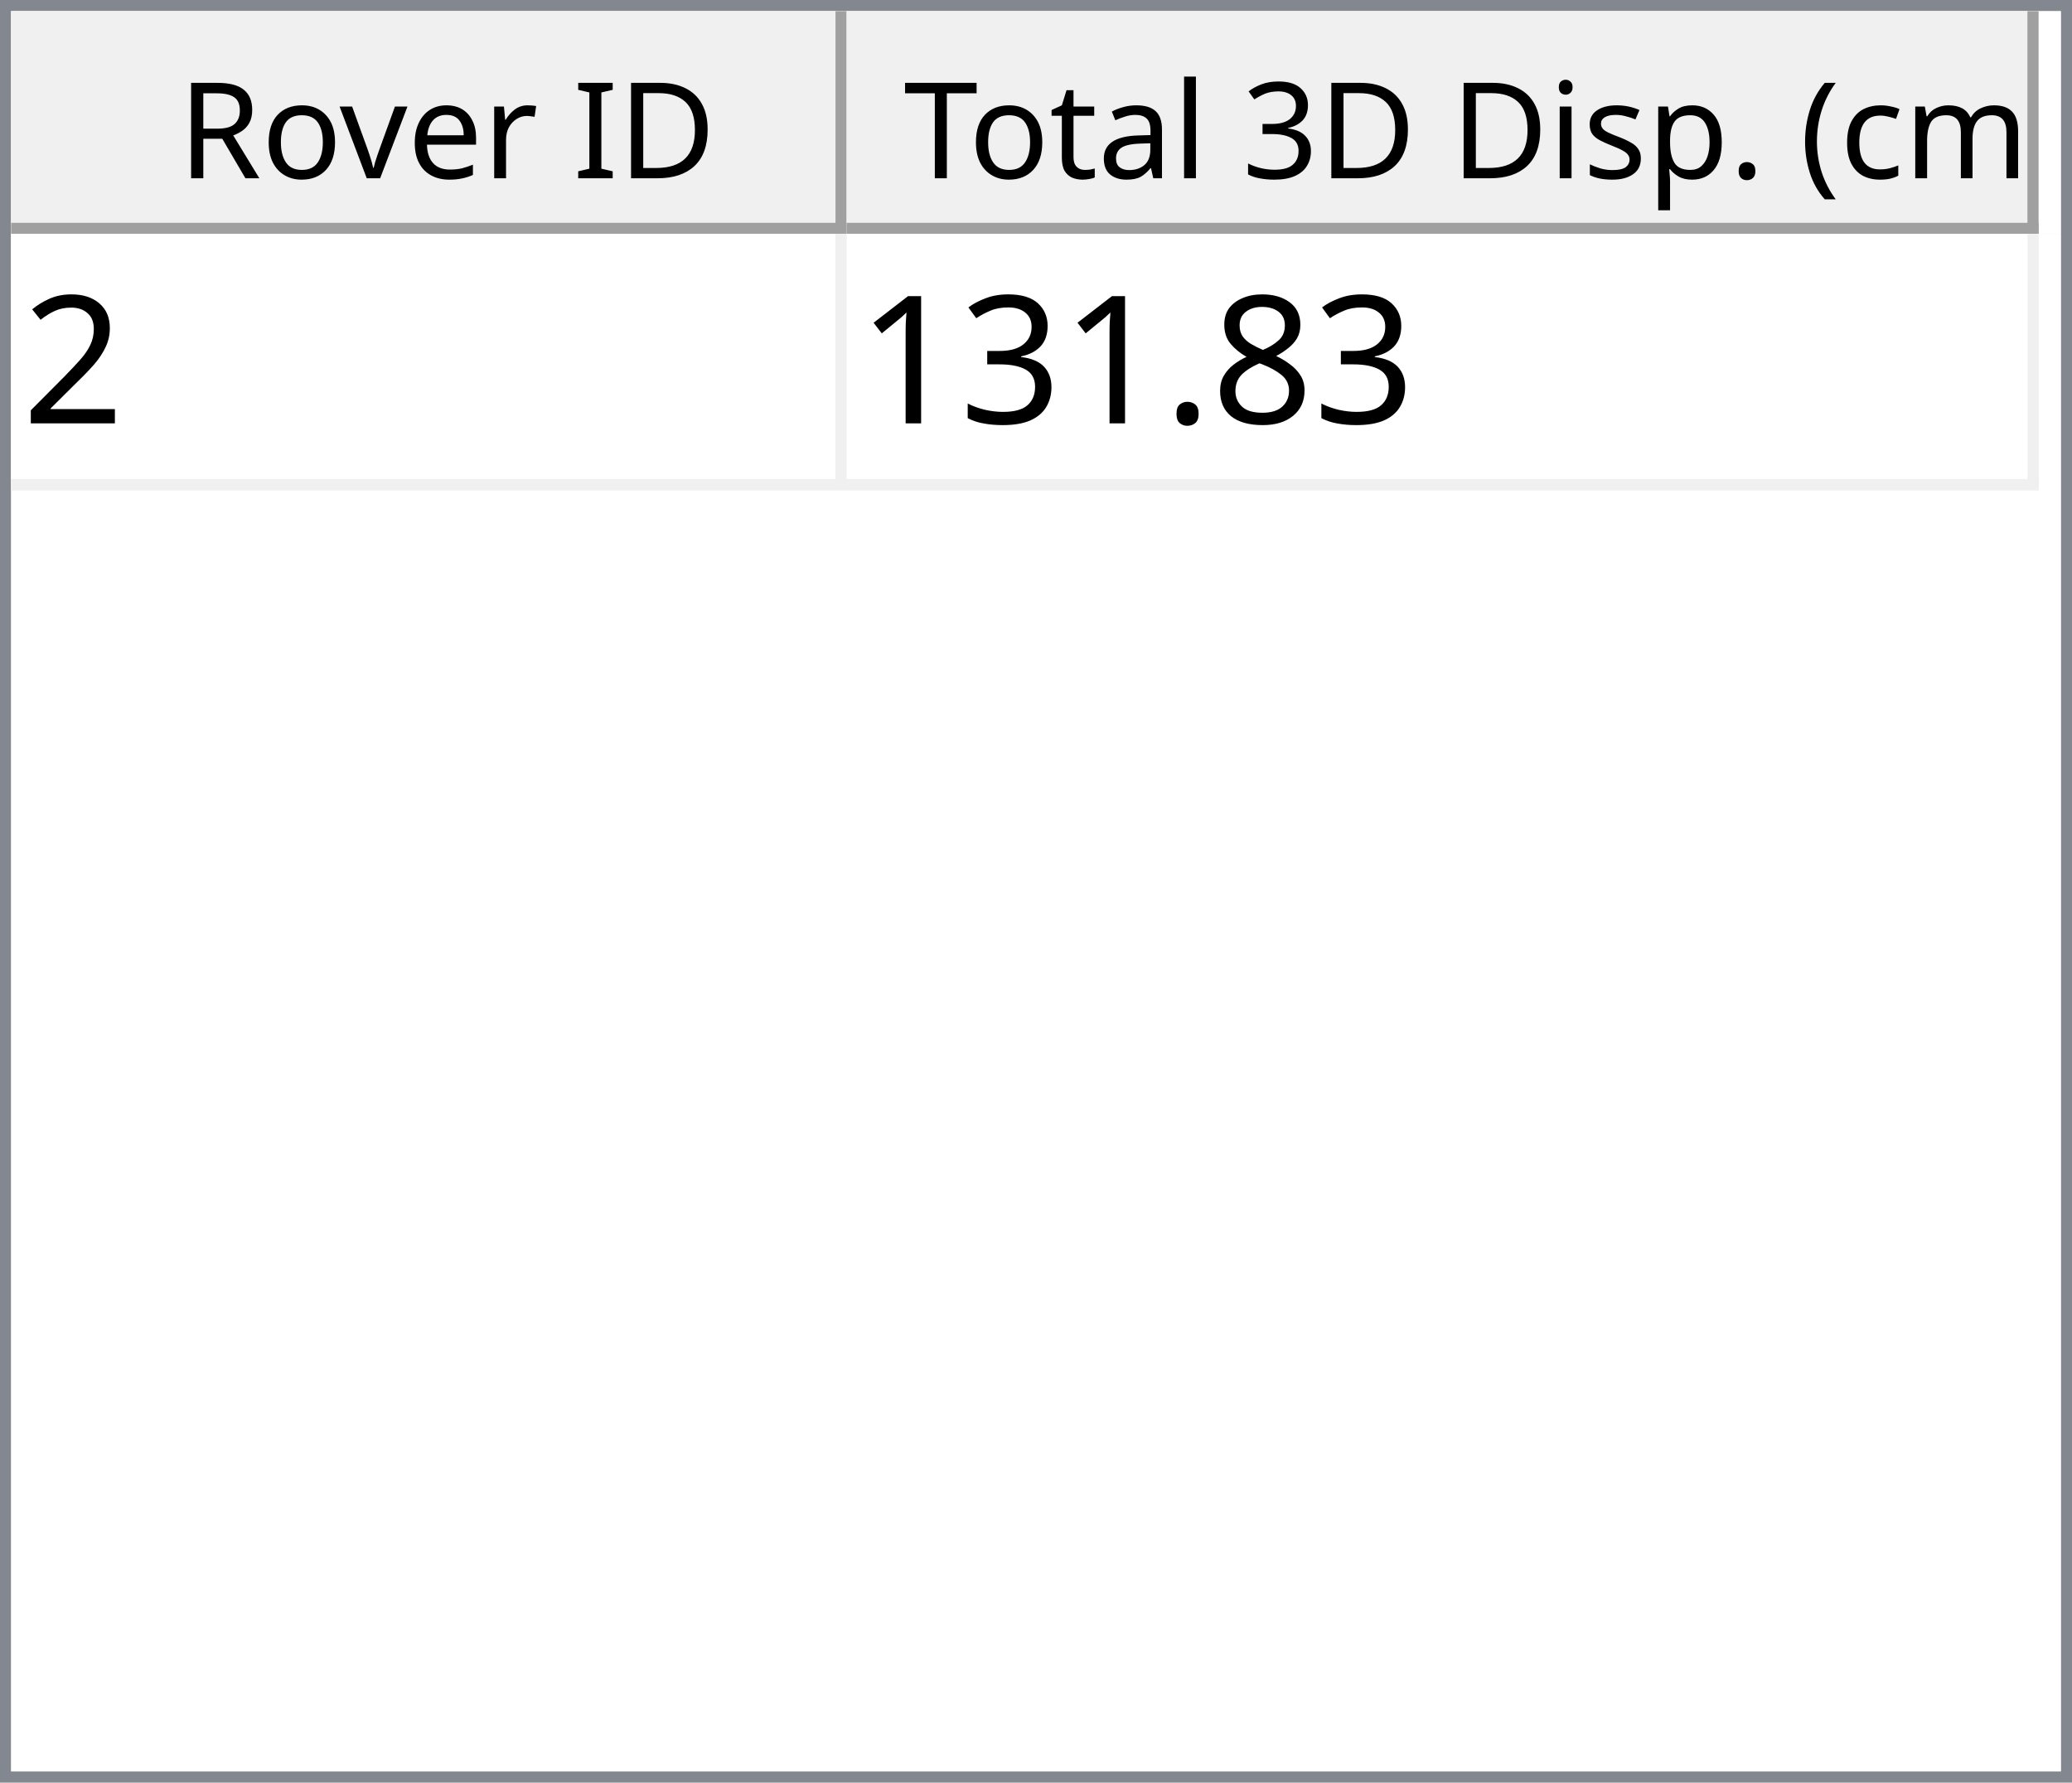
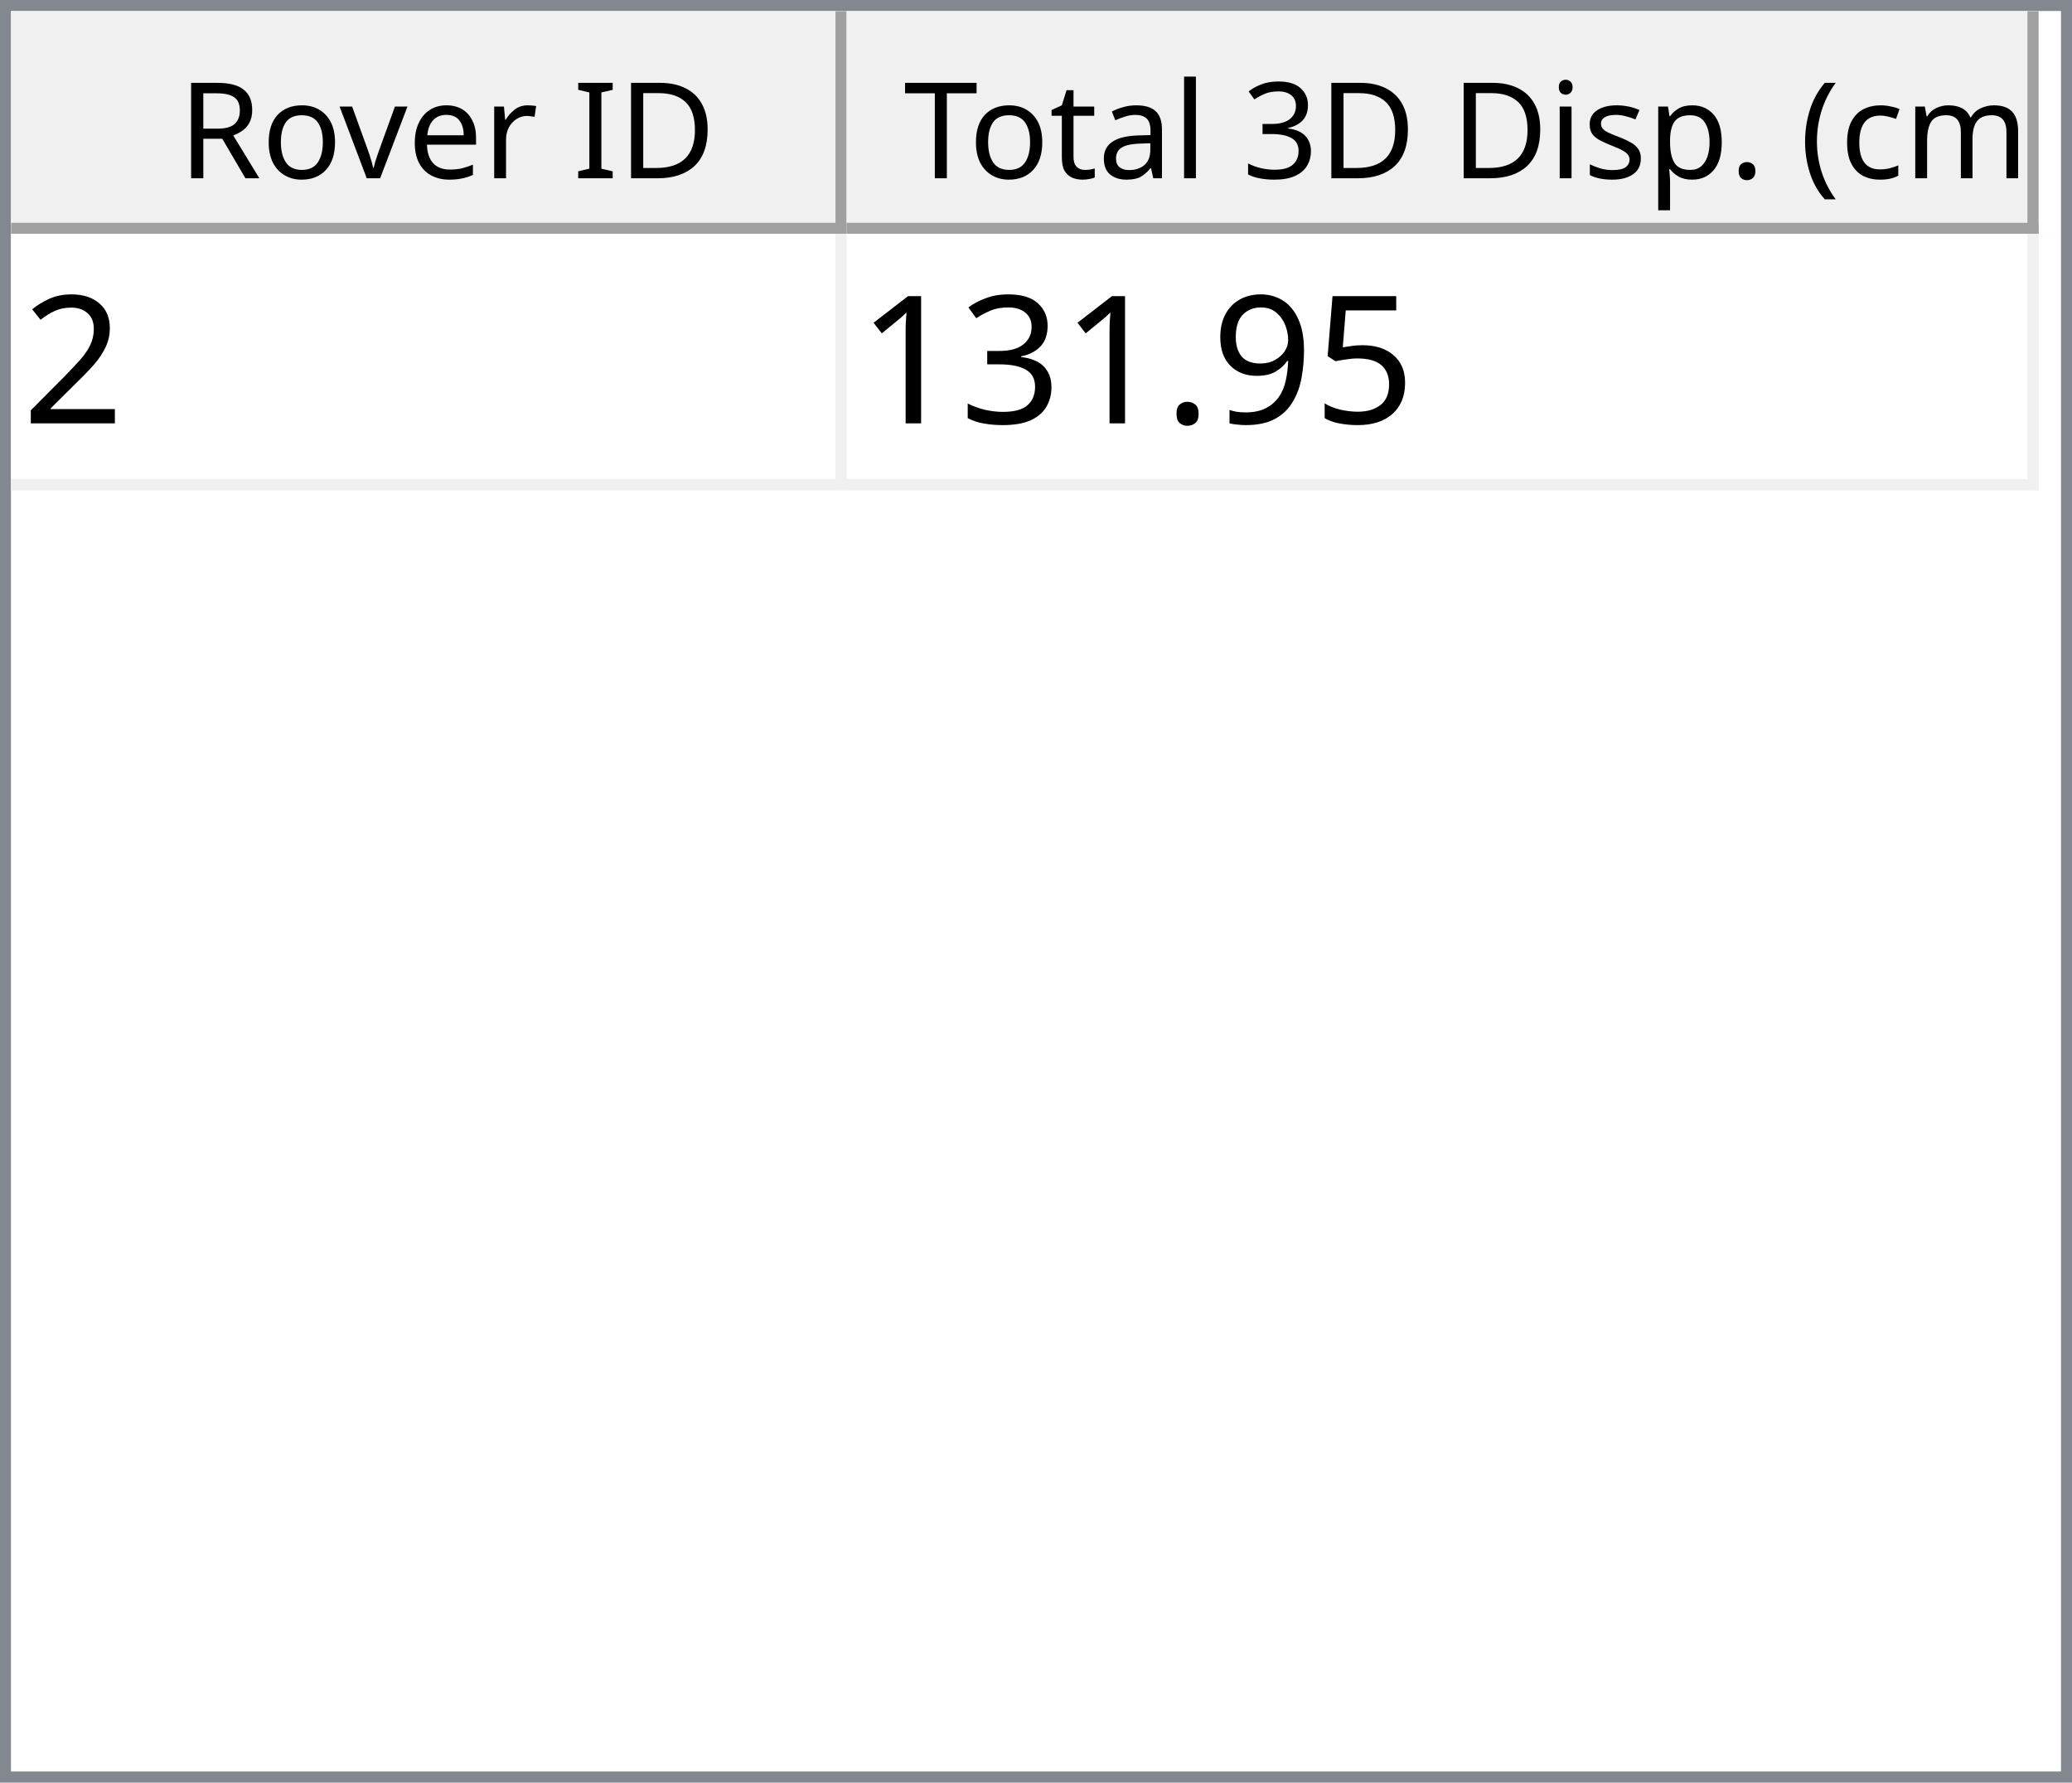
<svg xmlns="http://www.w3.org/2000/svg" style="fill-opacity:1; color-rendering:auto; color-interpolation:auto; text-rendering:auto; stroke:black; stroke-linecap:square; stroke-miterlimit:10; shape-rendering:auto; stroke-opacity:1; fill:black; stroke-dasharray:none; font-weight:normal; stroke-width:1; font-family:'Dialog'; font-style:normal; stroke-linejoin:miter; font-size:12px; stroke-dashoffset:0; image-rendering:auto;" width="186" height="160">
  <defs id="genericDefs" />
  <g>
    <defs id="defs1">
      <clipPath clipPathUnits="userSpaceOnUse" id="clipPath1">
        <path d="M0 0 L186 0 L186 160 L0 160 L0 0 Z" />
      </clipPath>
      <clipPath clipPathUnits="userSpaceOnUse" id="clipPath2">
        <path d="M0 0 L0 160 L186 160 L186 0 Z" />
      </clipPath>
      <clipPath clipPathUnits="userSpaceOnUse" id="clipPath3">
        <path d="M0 0 L0 20 L184 20 L184 0 Z" />
      </clipPath>
      <clipPath clipPathUnits="userSpaceOnUse" id="clipPath4">
        <path d="M0 0 L0 20 L75 20 L75 0 Z" />
      </clipPath>
      <clipPath clipPathUnits="userSpaceOnUse" id="clipPath5">
        <path d="M1 1 L1 19 L74 19 L74 1 Z" />
      </clipPath>
      <clipPath clipPathUnits="userSpaceOnUse" id="clipPath6">
        <path d="M0 0 L0 18 L73 18 L73 0 Z" />
      </clipPath>
      <clipPath clipPathUnits="userSpaceOnUse" id="clipPath7">
        <path d="M-0.5 -0.5 L-0.5 19.5 L74.5 19.5 L74.5 -0.5 Z" />
      </clipPath>
      <clipPath clipPathUnits="userSpaceOnUse" id="clipPath8">
        <path d="M0 0 L0 20 L107 20 L107 0 Z" />
      </clipPath>
      <clipPath clipPathUnits="userSpaceOnUse" id="clipPath9">
        <path d="M1 1 L1 19 L106 19 L106 1 Z" />
      </clipPath>
      <clipPath clipPathUnits="userSpaceOnUse" id="clipPath10">
        <path d="M0 0 L0 18 L105 18 L105 0 Z" />
      </clipPath>
      <clipPath clipPathUnits="userSpaceOnUse" id="clipPath11">
        <path d="M-0.5 -0.5 L-0.5 19.5 L106.5 19.5 L106.5 -0.5 Z" />
      </clipPath>
      <clipPath clipPathUnits="userSpaceOnUse" id="clipPath12">
        <path d="M0 0 L0 138 L184 138 L184 0 Z" />
      </clipPath>
      <clipPath clipPathUnits="userSpaceOnUse" id="clipPath13">
        <path d="M0 0 L0 23 L182 23 L182 0 Z" />
      </clipPath>
      <clipPath clipPathUnits="userSpaceOnUse" id="clipPath14">
        <path d="M-0.5 -0.5 L-0.5 22.5 L181.5 22.5 L181.5 -0.5 Z" />
      </clipPath>
      <clipPath clipPathUnits="userSpaceOnUse" id="clipPath15">
        <path d="M0 0 L0 22 L74 22 L74 0 Z" />
      </clipPath>
      <clipPath clipPathUnits="userSpaceOnUse" id="clipPath16">
        <path d="M0 0 L0 22 L106 22 L106 0 Z" />
      </clipPath>
      <font horiz-adv-x="64.551" id="font1">
        <font-face ascent="107.91" descent="25.098" units-per-em="100" style="font-style:normal; font-family:Segoe UI; font-weight:normal;" />
        <missing-glyph horiz-adv-x="64.551" d="M8.109 0 L8.109 68.266 L56.453 68.266 L56.453 0 L8.109 0 ZM15.328 7.234 L49.219 7.234 L49.219 61.031 L15.328 61.031 L15.328 7.234 Z" />
        <glyph unicode="D" horiz-adv-x="70.117" d="M9.188 0 L9.188 70.016 L28.516 70.016 Q65.531 70.016 65.531 35.891 Q65.531 19.672 55.25 9.836 Q44.969 0 27.734 0 L9.188 0 ZM17.391 62.594 L17.391 7.422 L27.828 7.422 Q41.609 7.422 49.273 14.797 Q56.938 22.172 56.938 35.688 Q56.938 62.594 28.328 62.594 L17.391 62.594 Z" />
        <glyph unicode="I" horiz-adv-x="26.611" d="M17.391 0 L9.188 0 L9.188 70.016 L17.391 70.016 L17.391 0 Z" />
        <glyph unicode=" " horiz-adv-x="27.393" d="" />
        <glyph unicode="r" horiz-adv-x="34.766" d="M34.188 41.891 Q32.078 43.5 28.125 43.5 Q23 43.5 19.555 38.672 Q16.109 33.844 16.109 25.484 L16.109 0 L8.109 0 L8.109 50 L16.109 50 L16.109 39.703 L16.312 39.703 Q18.016 44.969 21.531 47.922 Q25.047 50.875 29.391 50.875 Q32.516 50.875 34.188 50.203 L34.188 41.891 Z" />
        <glyph unicode="e" horiz-adv-x="52.295" d="M48.297 23 L12.984 23 Q13.188 14.656 17.484 10.109 Q21.781 5.562 29.297 5.562 Q37.75 5.562 44.828 11.141 L44.828 3.609 Q38.234 -1.172 27.391 -1.172 Q16.797 -1.172 10.742 5.641 Q4.688 12.453 4.688 24.812 Q4.688 36.469 11.305 43.82 Q17.922 51.172 27.734 51.172 Q37.547 51.172 42.922 44.828 Q48.297 38.484 48.297 27.203 L48.297 23 ZM40.094 29.781 Q40.047 36.719 36.75 40.578 Q33.453 44.438 27.594 44.438 Q21.922 44.438 17.969 40.383 Q14.016 36.328 13.094 29.781 L40.094 29.781 Z" />
        <glyph unicode="v" horiz-adv-x="47.9" d="M47.406 50 L27.484 0 L19.625 0 L0.688 50 L9.469 50 L22.172 13.672 Q23.578 9.672 23.922 6.688 L24.125 6.688 Q24.609 10.453 25.688 13.484 L38.969 50 L47.406 50 Z" />
        <glyph unicode="o" horiz-adv-x="58.594" d="M29 -1.172 Q17.922 -1.172 11.305 5.836 Q4.688 12.844 4.688 24.422 Q4.688 37.016 11.57 44.094 Q18.453 51.172 30.172 51.172 Q41.359 51.172 47.633 44.289 Q53.906 37.406 53.906 25.203 Q53.906 13.234 47.141 6.031 Q40.375 -1.172 29 -1.172 ZM29.594 44.438 Q21.875 44.438 17.383 39.188 Q12.891 33.938 12.891 24.703 Q12.891 15.828 17.43 10.695 Q21.969 5.562 29.594 5.562 Q37.359 5.562 41.531 10.594 Q45.703 15.625 45.703 24.906 Q45.703 34.281 41.531 39.359 Q37.359 44.438 29.594 44.438 Z" />
        <glyph unicode="R" horiz-adv-x="59.814" d="M59.375 0 L49.609 0 L37.891 19.625 Q36.281 22.359 34.766 24.289 Q33.25 26.219 31.664 27.438 Q30.078 28.656 28.25 29.219 Q26.422 29.781 24.125 29.781 L17.391 29.781 L17.391 0 L9.188 0 L9.188 70.016 L30.078 70.016 Q34.672 70.016 38.555 68.867 Q42.438 67.719 45.289 65.375 Q48.141 63.031 49.758 59.547 Q51.375 56.062 51.375 51.375 Q51.375 47.703 50.273 44.656 Q49.172 41.609 47.148 39.211 Q45.125 36.812 42.266 35.133 Q39.406 33.453 35.844 32.516 L35.844 32.328 Q37.594 31.547 38.891 30.547 Q40.188 29.547 41.359 28.18 Q42.531 26.812 43.68 25.078 Q44.828 23.344 46.234 21.047 L59.375 0 ZM17.391 62.594 L17.391 37.203 L28.516 37.203 Q31.594 37.203 34.203 38.133 Q36.812 39.062 38.719 40.797 Q40.625 42.531 41.703 45.047 Q42.781 47.562 42.781 50.688 Q42.781 56.297 39.141 59.445 Q35.5 62.594 28.609 62.594 L17.391 62.594 Z" />
        <glyph unicode=")" horiz-adv-x="30.176" d="M8.297 -15.922 L1.172 -15.922 Q16.406 2.344 16.406 26.812 Q16.406 51.469 1.078 70.016 L8.297 70.016 Q23.531 52.156 23.531 26.703 Q23.531 1.375 8.297 -15.922 Z" />
        <glyph unicode="m" horiz-adv-x="86.133" d="M79.109 0 L71.094 0 L71.094 28.719 Q71.094 37.016 68.531 40.727 Q65.969 44.438 59.906 44.438 Q54.781 44.438 51.195 39.75 Q47.609 35.062 47.609 28.516 L47.609 0 L39.594 0 L39.594 29.688 Q39.594 44.438 28.219 44.438 Q22.953 44.438 19.531 40.016 Q16.109 35.594 16.109 28.516 L16.109 0 L8.109 0 L8.109 50 L16.109 50 L16.109 42.094 L16.312 42.094 Q21.625 51.172 31.844 51.172 Q36.969 51.172 40.773 48.312 Q44.578 45.453 46 40.828 Q51.562 51.172 62.594 51.172 Q79.109 51.172 79.109 30.812 L79.109 0 Z" />
        <glyph unicode="c" horiz-adv-x="46.191" d="M42.188 2.297 Q36.422 -1.172 28.516 -1.172 Q17.828 -1.172 11.258 5.789 Q4.688 12.75 4.688 23.828 Q4.688 36.188 11.766 43.68 Q18.844 51.172 30.672 51.172 Q37.25 51.172 42.281 48.734 L42.281 40.531 Q36.719 44.438 30.375 44.438 Q22.703 44.438 17.797 38.945 Q12.891 33.453 12.891 24.516 Q12.891 15.719 17.508 10.641 Q22.125 5.562 29.891 5.562 Q36.422 5.562 42.188 9.906 L42.188 2.297 Z" />
        <glyph unicode="(" horiz-adv-x="30.176" d="M29.109 -15.922 L21.969 -15.922 Q6.844 1.375 6.844 26.703 Q6.844 52.156 21.969 70.016 L29.203 70.016 Q13.875 51.469 13.875 26.812 Q13.875 2.344 29.109 -15.922 Z" />
        <glyph unicode="." horiz-adv-x="21.68" d="M10.891 -1.078 Q8.641 -1.078 7.055 0.539 Q5.469 2.156 5.469 4.391 Q5.469 6.641 7.055 8.273 Q8.641 9.906 10.891 9.906 Q13.188 9.906 14.797 8.273 Q16.406 6.641 16.406 4.391 Q16.406 2.156 14.797 0.539 Q13.188 -1.078 10.891 -1.078 Z" />
        <glyph unicode="p" horiz-adv-x="58.789" d="M16.312 7.234 L16.109 7.234 L16.109 -23 L8.109 -23 L8.109 50 L16.109 50 L16.109 41.219 L16.312 41.219 Q22.219 51.172 33.594 51.172 Q43.266 51.172 48.688 44.461 Q54.109 37.75 54.109 26.469 Q54.109 13.922 48 6.375 Q41.891 -1.172 31.297 -1.172 Q21.578 -1.172 16.312 7.234 ZM16.109 27.391 L16.109 20.406 Q16.109 14.203 20.141 9.883 Q24.172 5.562 30.375 5.562 Q37.641 5.562 41.773 11.133 Q45.906 16.703 45.906 26.609 Q45.906 34.969 42.047 39.703 Q38.188 44.438 31.594 44.438 Q24.609 44.438 20.359 39.578 Q16.109 34.719 16.109 27.391 Z" />
        <glyph unicode="s" horiz-adv-x="42.432" d="M5.078 1.812 L5.078 10.406 Q11.625 5.562 19.484 5.562 Q30.031 5.562 30.031 12.594 Q30.031 14.594 29.125 15.992 Q28.219 17.391 26.68 18.461 Q25.141 19.531 23.07 20.383 Q21 21.234 18.609 22.172 Q15.281 23.484 12.766 24.828 Q10.25 26.172 8.57 27.859 Q6.891 29.547 6.031 31.695 Q5.172 33.844 5.172 36.719 Q5.172 40.234 6.789 42.945 Q8.406 45.656 11.086 47.484 Q13.766 49.312 17.211 50.242 Q20.656 51.172 24.312 51.172 Q30.812 51.172 35.938 48.922 L35.938 40.828 Q30.422 44.438 23.25 44.438 Q21 44.438 19.195 43.922 Q17.391 43.406 16.094 42.477 Q14.797 41.547 14.086 40.258 Q13.375 38.969 13.375 37.406 Q13.375 35.453 14.086 34.133 Q14.797 32.812 16.164 31.789 Q17.531 30.766 19.484 29.938 Q21.438 29.109 23.922 28.125 Q27.25 26.859 29.883 25.516 Q32.516 24.172 34.375 22.484 Q36.234 20.797 37.234 18.602 Q38.234 16.406 38.234 13.375 Q38.234 9.672 36.602 6.938 Q34.969 4.203 32.234 2.398 Q29.5 0.594 25.93 -0.289 Q22.359 -1.172 18.453 -1.172 Q10.75 -1.172 5.078 1.812 Z" />
        <glyph unicode="i" horiz-adv-x="24.219" d="M12.203 62.703 Q10.062 62.703 8.547 64.164 Q7.031 65.625 7.031 67.875 Q7.031 70.125 8.547 71.609 Q10.062 73.094 12.203 73.094 Q14.406 73.094 15.945 71.609 Q17.484 70.125 17.484 67.875 Q17.484 65.719 15.945 64.211 Q14.406 62.703 12.203 62.703 ZM16.109 0 L8.109 0 L8.109 50 L16.109 50 L16.109 0 Z" />
        <glyph unicode="3" horiz-adv-x="53.906" d="M46.531 19.828 Q46.531 15.094 44.75 11.211 Q42.969 7.328 39.719 4.57 Q36.469 1.812 31.93 0.297 Q27.391 -1.219 21.922 -1.219 Q11.922 -1.219 6 2.594 L6 11.188 Q13.094 5.609 22.219 5.609 Q25.875 5.609 28.828 6.539 Q31.781 7.469 33.906 9.227 Q36.031 10.984 37.18 13.477 Q38.328 15.969 38.328 19.094 Q38.328 32.812 18.797 32.812 L12.984 32.812 L12.984 39.594 L18.5 39.594 Q35.797 39.594 35.797 52.484 Q35.797 64.406 22.609 64.406 Q15.188 64.406 8.688 59.422 L8.688 67.188 Q15.375 71.188 24.609 71.188 Q29 71.188 32.57 69.969 Q36.141 68.75 38.68 66.555 Q41.219 64.359 42.609 61.281 Q44 58.203 44 54.5 Q44 40.672 30.031 36.719 L30.031 36.531 Q33.594 36.141 36.625 34.797 Q39.656 33.453 41.852 31.305 Q44.047 29.156 45.289 26.25 Q46.531 23.344 46.531 19.828 Z" />
        <glyph unicode="l" horiz-adv-x="24.219" d="M16.109 0 L8.109 0 L8.109 74.031 L16.109 74.031 L16.109 0 Z" />
        <glyph unicode="a" horiz-adv-x="50.879" d="M43.891 0 L35.891 0 L35.891 7.812 L35.688 7.812 Q30.469 -1.172 20.312 -1.172 Q12.844 -1.172 8.617 2.781 Q4.391 6.734 4.391 13.281 Q4.391 27.297 20.906 29.594 L35.891 31.688 Q35.891 44.438 25.594 44.438 Q16.547 44.438 9.281 38.281 L9.281 46.484 Q16.656 51.172 26.266 51.172 Q43.891 51.172 43.891 32.516 L43.891 0 ZM35.891 25.297 L23.828 23.641 Q18.266 22.859 15.43 20.875 Q12.594 18.891 12.594 13.875 Q12.594 10.203 15.211 7.883 Q17.828 5.562 22.172 5.562 Q28.125 5.562 32.008 9.742 Q35.891 13.922 35.891 20.312 L35.891 25.297 Z" />
        <glyph unicode="t" horiz-adv-x="33.887" d="M31.297 0.484 Q28.469 -1.078 23.828 -1.078 Q10.688 -1.078 10.688 13.578 L10.688 43.172 L2.094 43.172 L2.094 50 L10.688 50 L10.688 62.203 L18.703 64.797 L18.703 50 L31.297 50 L31.297 43.172 L18.703 43.172 L18.703 14.984 Q18.703 9.969 20.414 7.82 Q22.125 5.672 26.078 5.672 Q29.109 5.672 31.297 7.328 L31.297 0.484 Z" />
        <glyph unicode="T" horiz-adv-x="52.393" d="M50.594 62.594 L30.375 62.594 L30.375 0 L22.172 0 L22.172 62.594 L2 62.594 L2 70.016 L50.594 70.016 L50.594 62.594 Z" />
      </font>
      <font horiz-adv-x="75.0" id="font2">
        <font-face ascent="100.537" descent="21.973" units-per-em="100" style="font-style:normal; font-family:sans-serif; font-weight:normal;" />
        <missing-glyph horiz-adv-x="75.0" d="M12.5 0 L12.5 62.5 L62.5 62.5 L62.5 0 L12.5 0 ZM14.062 1.562 L60.938 1.562 L60.938 60.938 L14.062 60.938 L14.062 1.562 Z" />
        <glyph unicode="2" horiz-adv-x="55.615" d="M50.344 8.453 L50.344 0 L3.031 0 Q2.938 3.172 4.047 6.109 Q5.859 10.938 9.836 15.625 Q13.812 20.312 21.344 26.469 Q33.016 36.031 37.117 41.625 Q41.219 47.219 41.219 52.203 Q41.219 57.422 37.477 61.008 Q33.734 64.594 27.734 64.594 Q21.391 64.594 17.578 60.789 Q13.766 56.984 13.719 50.25 L4.688 51.172 Q5.609 61.281 11.664 66.578 Q17.719 71.875 27.938 71.875 Q38.234 71.875 44.242 66.164 Q50.25 60.453 50.25 52 Q50.25 47.703 48.492 43.555 Q46.734 39.406 42.656 34.812 Q38.578 30.219 29.109 22.219 Q21.188 15.578 18.945 13.211 Q16.703 10.844 15.234 8.453 L50.344 8.453 Z" />
-         <glyph unicode="8" horiz-adv-x="55.615" d="M17.672 38.812 Q12.203 40.828 9.57 44.539 Q6.938 48.25 6.938 53.422 Q6.938 61.234 12.555 66.555 Q18.172 71.875 27.484 71.875 Q36.859 71.875 42.578 66.43 Q48.297 60.984 48.297 53.172 Q48.297 48.188 45.68 44.508 Q43.062 40.828 37.75 38.812 Q44.344 36.672 47.781 31.883 Q51.219 27.094 51.219 20.453 Q51.219 11.281 44.727 5.031 Q38.234 -1.219 27.641 -1.219 Q17.047 -1.219 10.547 5.055 Q4.047 11.328 4.047 20.703 Q4.047 27.688 7.594 32.398 Q11.141 37.109 17.672 38.812 ZM15.922 53.719 Q15.922 48.641 19.195 45.414 Q22.469 42.188 27.688 42.188 Q32.766 42.188 36.016 45.383 Q39.266 48.578 39.266 53.219 Q39.266 58.062 35.914 61.359 Q32.562 64.656 27.594 64.656 Q22.562 64.656 19.242 61.43 Q15.922 58.203 15.922 53.719 ZM13.094 20.656 Q13.094 16.891 14.875 13.375 Q16.656 9.859 20.172 7.93 Q23.688 6 27.734 6 Q34.031 6 38.133 10.055 Q42.234 14.109 42.234 20.359 Q42.234 26.703 38.016 30.859 Q33.797 35.016 27.438 35.016 Q21.234 35.016 17.164 30.914 Q13.094 26.812 13.094 20.656 Z" />
+         <glyph unicode="5" horiz-adv-x="55.615" d="M4.156 18.75 L13.375 19.531 Q14.406 12.797 18.141 9.398 Q21.875 6 27.156 6 Q33.5 6 37.891 10.789 Q42.281 15.578 42.281 23.484 Q42.281 31 38.062 35.352 Q33.844 39.703 27 39.703 Q22.75 39.703 19.336 37.773 Q15.922 35.844 13.969 32.766 L5.719 33.844 L12.641 70.609 L48.25 70.609 L48.25 62.203 L19.672 62.203 L15.828 42.969 Q22.266 47.469 29.344 47.469 Q38.719 47.469 45.164 40.969 Q51.609 34.469 51.609 24.266 Q51.609 14.547 45.953 7.469 Q39.062 -1.219 27.156 -1.219 Q17.391 -1.219 11.211 4.25 Q5.031 9.719 4.156 18.75 Z" />
+         <glyph unicode="9" horiz-adv-x="55.615" d="M5.469 16.547 L13.922 17.328 Q14.984 11.375 18.016 8.688 Q21.047 6 25.781 6 Q29.828 6 32.883 7.859 Q35.938 9.719 37.891 12.82 Q39.844 15.922 41.164 21.195 Q42.484 26.469 42.484 31.938 Q42.484 32.516 42.438 33.688 Q39.797 29.5 35.234 26.883 Q30.672 24.266 25.344 24.266 Q16.453 24.266 10.305 30.711 Q4.156 37.156 4.156 47.703 Q4.156 58.594 10.578 65.234 Q17 71.875 26.656 71.875 Q33.641 71.875 39.43 68.117 Q45.219 64.359 48.219 57.398 Q51.219 50.438 51.219 37.25 Q51.219 23.531 48.242 15.406 Q45.266 7.281 39.383 3.031 Q33.5 -1.219 25.594 -1.219 Q17.188 -1.219 11.867 3.445 Q6.547 8.109 5.469 16.547 ZM41.453 48.141 Q41.453 55.719 37.43 60.156 Q33.406 64.594 27.734 64.594 Q21.875 64.594 17.531 59.812 Q13.188 55.031 13.188 47.406 Q13.188 40.578 17.312 36.305 Q21.438 32.031 27.484 32.031 Q33.594 32.031 37.523 36.305 Q41.453 40.578 41.453 48.141 Z" />
        <glyph unicode="." horiz-adv-x="27.783" d="M9.078 0 L9.078 10.016 L19.094 10.016 L19.094 0 L9.078 0 Z" />
        <glyph unicode="3" horiz-adv-x="55.615" d="M4.203 18.891 L12.984 20.062 Q14.5 12.594 18.141 9.297 Q21.781 6 27 6 Q33.203 6 37.477 10.297 Q41.75 14.594 41.75 20.953 Q41.75 27 37.797 30.93 Q33.844 34.859 27.734 34.859 Q25.25 34.859 21.531 33.891 L22.516 41.609 Q23.391 41.5 23.922 41.5 Q29.547 41.5 34.039 44.43 Q38.531 47.359 38.531 53.469 Q38.531 58.297 35.258 61.477 Q31.984 64.656 26.812 64.656 Q21.688 64.656 18.266 61.43 Q14.844 58.203 13.875 51.766 L5.078 53.328 Q6.688 62.156 12.398 67.016 Q18.109 71.875 26.609 71.875 Q32.469 71.875 37.398 69.359 Q42.328 66.844 44.945 62.5 Q47.562 58.156 47.562 53.266 Q47.562 48.641 45.07 44.828 Q42.578 41.016 37.703 38.766 Q44.047 37.312 47.562 32.695 Q51.078 28.078 51.078 21.141 Q51.078 11.766 44.242 5.25 Q37.406 -1.266 26.953 -1.266 Q17.531 -1.266 11.305 4.352 Q5.078 9.969 4.203 18.891 Z" />
        <glyph unicode="1" horiz-adv-x="55.615" d="M37.25 0 L28.469 0 L28.469 56 Q25.297 52.984 20.141 49.953 Q14.984 46.922 10.891 45.406 L10.891 53.906 Q18.266 57.375 23.781 62.305 Q29.297 67.234 31.594 71.875 L37.25 71.875 L37.25 0 Z" />
      </font>
    </defs>
    <g style="fill:white; stroke:white;">
      <rect x="0" y="0" width="186" style="clip-path:url(#clipPath1); stroke:none;" height="160" />
    </g>
    <g style="fill:white; text-rendering:optimizeSpeed; color-rendering:optimizeSpeed; image-rendering:optimizeSpeed; shape-rendering:crispEdges; stroke:white; color-interpolation:sRGB;">
      <rect x="0" width="186" height="160" y="0" style="stroke:none;" />
      <path style="stroke:none;" d="M0 160 L186 160 L186 0 L0 0 Z" />
    </g>
    <g style="fill:rgb(240,240,240); font-family:'Segoe UI'; stroke:rgb(240,240,240);">
      <rect x="0" y="0" width="186" style="clip-path:url(#clipPath2); stroke:none;" height="160" />
    </g>
    <g style="fill:rgb(130,135,144); font-family:'Segoe UI'; stroke:rgb(130,135,144);">
      <path d="M0 0 L186 0 L186 160 L0 160 L0 0 ZM1 1 L185 1 L185 159 L1 159 L1 1 Z" style="fill-rule:evenodd; clip-path:url(#clipPath2); stroke:none;" />
    </g>
    <g style="fill:white; font-family:'Segoe UI'; stroke:white;" transform="translate(1,1)">
      <rect x="0" y="0" width="184" style="clip-path:url(#clipPath3); stroke:none;" height="20" />
    </g>
    <g style="fill:rgb(240,240,240); font-family:'Segoe UI'; stroke:rgb(240,240,240);" transform="translate(1,1)">
      <rect x="0" y="0" width="75" style="clip-path:url(#clipPath4); stroke:none;" height="20" />
    </g>
    <g style="font-family:'Segoe UI';" transform="translate(2,2)">
      <text x="14" xml:space="preserve" y="14" style="clip-path:url(#clipPath6); stroke:none;">Rover ID</text>
    </g>
    <g style="fill:rgb(160,160,160); font-family:'Segoe UI'; stroke:rgb(160,160,160); stroke-linejoin:bevel;" transform="translate(1.5,1.5)">
      <line x1="74" x2="74" y1="0" style="fill:none; clip-path:url(#clipPath7);" y2="19" />
    </g>
    <g style="fill:rgb(160,160,160); font-family:'Segoe UI'; stroke:rgb(160,160,160); stroke-linejoin:bevel;" transform="matrix(1,0,0,1,1,1) translate(0.5,0.5)">
      <line x1="0" x2="74" y1="19" style="fill:none; clip-path:url(#clipPath7);" y2="19" />
    </g>
    <g style="fill:rgb(240,240,240); font-family:'Segoe UI'; stroke:rgb(240,240,240);" transform="translate(76,1)">
      <rect x="0" y="0" width="107" style="clip-path:url(#clipPath8); stroke:none;" height="20" />
    </g>
    <g style="font-family:'Segoe UI';" transform="translate(77,2)">
      <text x="1" xml:space="preserve" y="14" style="clip-path:url(#clipPath10); stroke:none;"> Total 3D Disp. (cm)</text>
    </g>
    <g style="fill:rgb(160,160,160); font-family:'Segoe UI'; stroke:rgb(160,160,160); stroke-linejoin:bevel;" transform="translate(76.5,1.5)">
      <line x1="106" x2="106" y1="0" style="fill:none; clip-path:url(#clipPath11);" y2="19" />
    </g>
    <g style="fill:rgb(160,160,160); font-family:'Segoe UI'; stroke:rgb(160,160,160); stroke-linejoin:bevel;" transform="matrix(1,0,0,1,76,1) translate(0.5,0.5)">
      <line x1="0" x2="106" y1="19" style="fill:none; clip-path:url(#clipPath11);" y2="19" />
    </g>
    <g style="fill:white; font-family:'Segoe UI'; stroke:white;" transform="translate(1,21)">
      <rect x="0" y="0" width="184" style="clip-path:url(#clipPath12); stroke:none;" height="138" />
    </g>
    <g style="fill:rgb(240,240,240); font-size:16px; font-family:sans-serif; stroke:rgb(240,240,240);" transform="translate(1,21)">
      <rect x="0" y="0" width="182" style="clip-path:url(#clipPath13); stroke:none;" height="23" />
      <line transform="translate(0.5,0.5)" x1="0" x2="181" y1="22" style="clip-path:url(#clipPath14); fill:none; stroke-linejoin:bevel;" y2="22" />
    </g>
    <g transform="matrix(1,0,0,1,1,21) translate(0.5,0.5)" style="fill:rgb(240,240,240); font-size:16px; font-family:sans-serif; stroke:rgb(240,240,240); stroke-linejoin:bevel;">
      <line x1="74" x2="74" y1="0" style="fill:none; clip-path:url(#clipPath14);" y2="22" />
    </g>
    <g transform="matrix(1,0,0,1,1,21) translate(0.5,0.5)" style="fill:rgb(240,240,240); font-size:16px; font-family:sans-serif; stroke:rgb(240,240,240); stroke-linejoin:bevel;">
      <line x1="181" x2="181" y1="0" style="fill:none; clip-path:url(#clipPath14);" y2="22" />
    </g>
    <g style="fill:white; font-size:16px; font-family:sans-serif; stroke:white;" transform="matrix(1,0,0,1,1,21)">
      <rect x="0" y="0" width="74" style="clip-path:url(#clipPath15); stroke:none;" height="22" />
      <text x="1" y="17" style="fill:black; clip-path:url(#clipPath15); stroke:none;" xml:space="preserve">2</text>
    </g>
    <g style="fill:white; font-size:16px; font-family:sans-serif; stroke:white;" transform="matrix(1,0,0,1,1,21) translate(75,0)">
      <rect x="0" y="0" width="106" style="clip-path:url(#clipPath16); stroke:none;" height="22" />
-       <text x="1" y="17" style="fill:black; clip-path:url(#clipPath16); stroke:none;" xml:space="preserve">131.83</text>
+       <text x="1" y="17" style="fill:black; clip-path:url(#clipPath16); stroke:none;" xml:space="preserve">131.95</text>
    </g>
  </g>
</svg>
